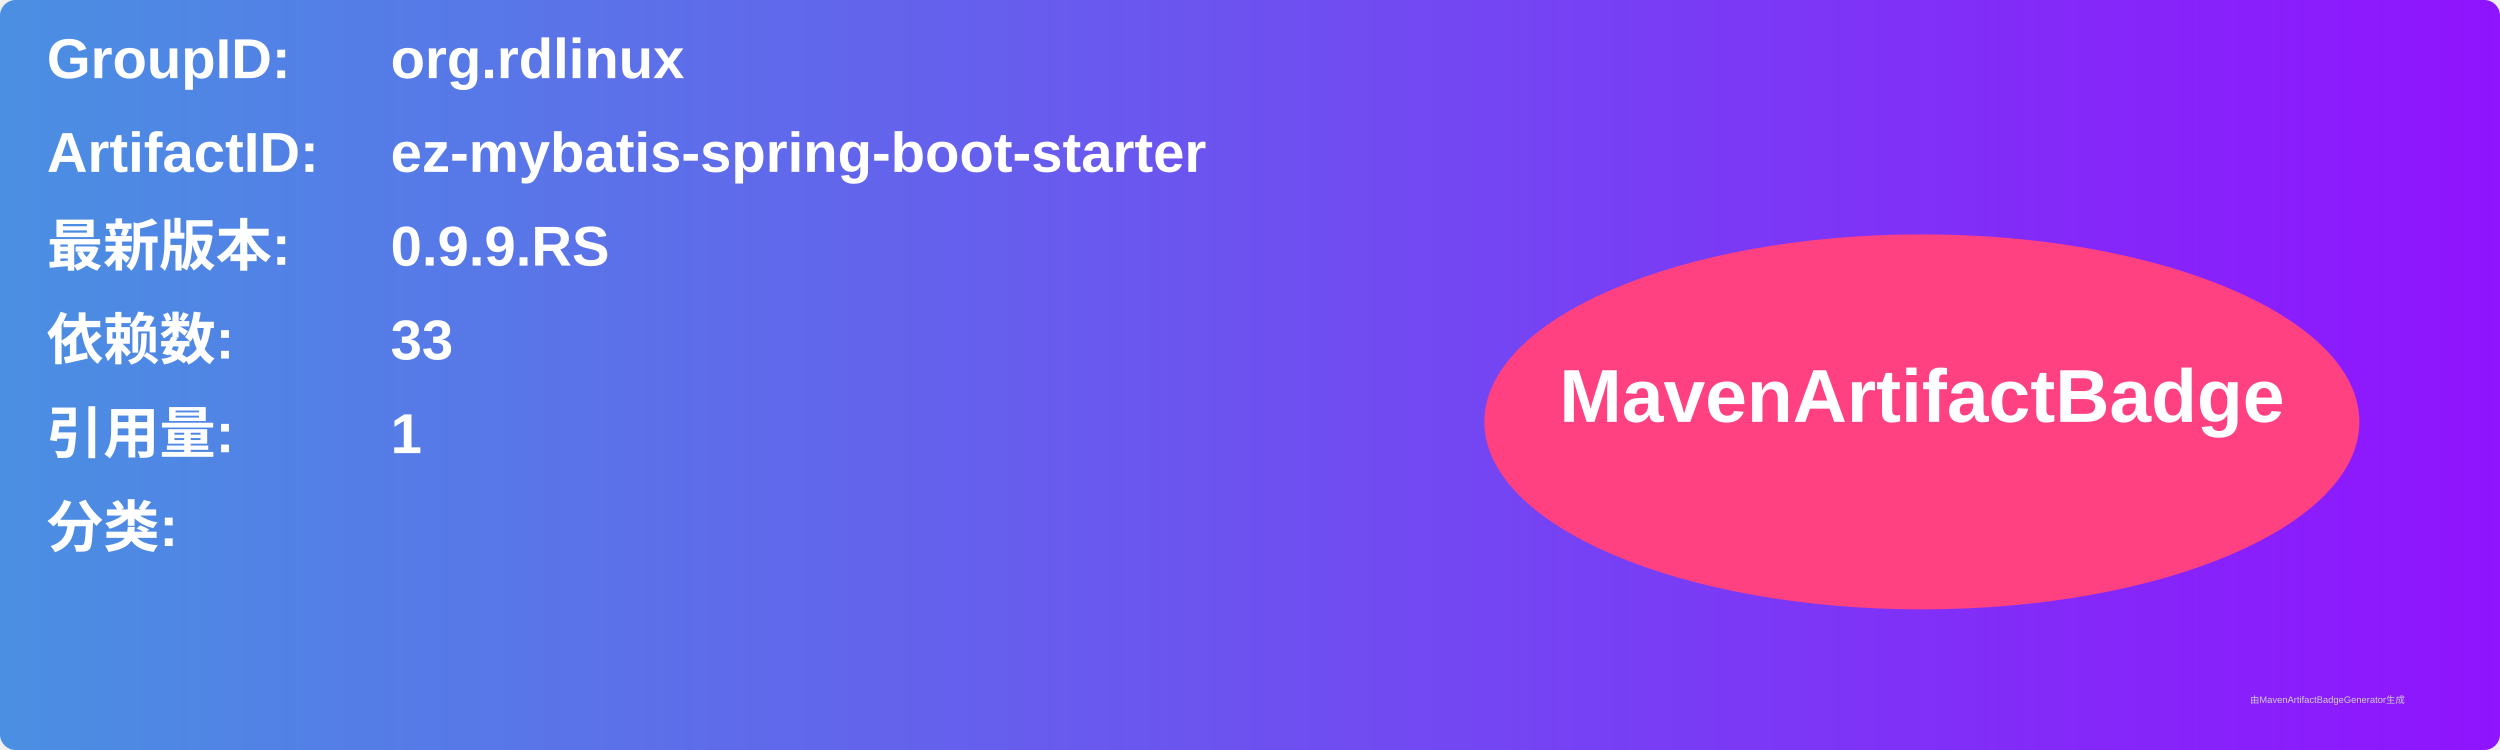
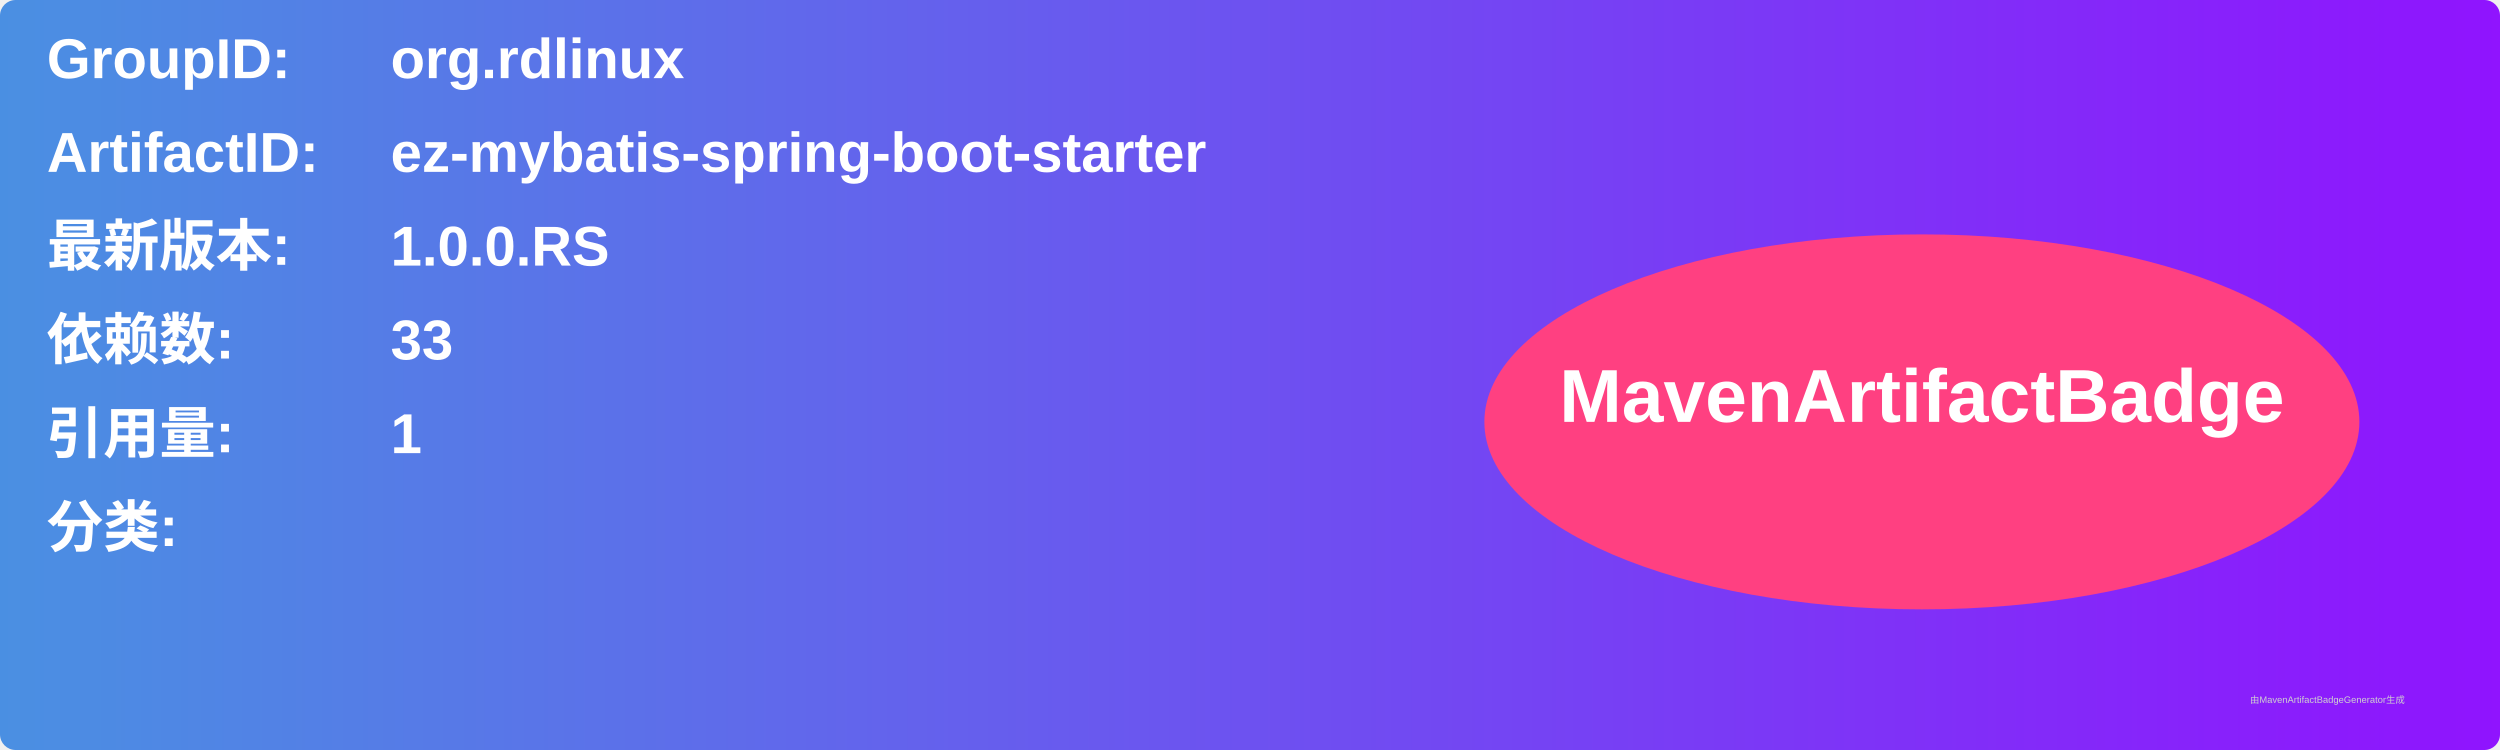
<svg xmlns="http://www.w3.org/2000/svg" width="800" height="240" viewBox="0 0 800 240">
  <linearGradient id="grad" x1="0%" y1="0%" x2="100%" y2="0%">
    <stop offset="0%" stop-color="#4a90e2" />
    <stop offset="100%" stop-color="#9013fe" />
  </linearGradient>
  <rect width="100%" height="100%" rx="5" ry="5" fill="url(#grad)" />
  <g transform="translate(15, 15)">
    <text x="0" y="10" font-family="Arial" font-size="18" fill="white" font-weight="bold" width="260">GroupID:</text>
    <text x="110" y="10" font-family="Arial" font-size="18" fill="white" font-weight="bold" width="460">org.rdlinux</text>
    <text x="0" y="40" font-family="Arial" font-size="18" fill="white" font-weight="bold" width="260">ArtifactID:</text>
    <text x="110" y="40" font-family="Arial" font-size="18" fill="white" font-weight="bold" width="460">ez-mybatis-spring-boot-starter</text>
    <text x="0" y="70" font-family="Arial" font-size="18" fill="white" font-weight="bold">最新版本:</text>
    <text x="110" y="70" font-family="Arial" font-size="18" fill="white" font-weight="bold">
-       <tspan font-weight="bold">0.9.9.RS</tspan>
+       <tspan font-weight="bold">1.0.0.RS</tspan>
    </text>
    <text x="0" y="100" font-family="Arial" font-size="18" fill="white" font-weight="bold">依赖数: </text>
    <text x="110" y="100" font-family="Arial" font-size="18" fill="white">
      <tspan font-weight="bold">33</tspan>
    </text>
    <text x="0" y="130" font-family="Arial" font-size="18" fill="white" font-weight="bold">引用量: </text>
    <text x="110" y="130" font-family="Arial" font-size="18" fill="white">
      <tspan font-weight="bold">1</tspan>
    </text>
    <text x="0" y="160" font-family="Arial" font-size="18" fill="white" font-weight="bold">分类:</text>
    <text x="10" y="190" font-family="Arial" font-size="10" fill="white">
      <tspan font-weight="bold" />
    </text>
    <ellipse cx="600" cy="120" rx="140" ry="60" fill="#ff4081" />
    <text x="600" y="120" text-anchor="middle" font-family="Arial" font-size="24" fill="white" font-weight="bold">MavenArtifactBadge</text>
  </g>
  <text x="720" y="225" font-family="Arial" font-size="3" fill="#d0d0d0">由MavenArtifactBadgeGenerator生成</text>
</svg>
